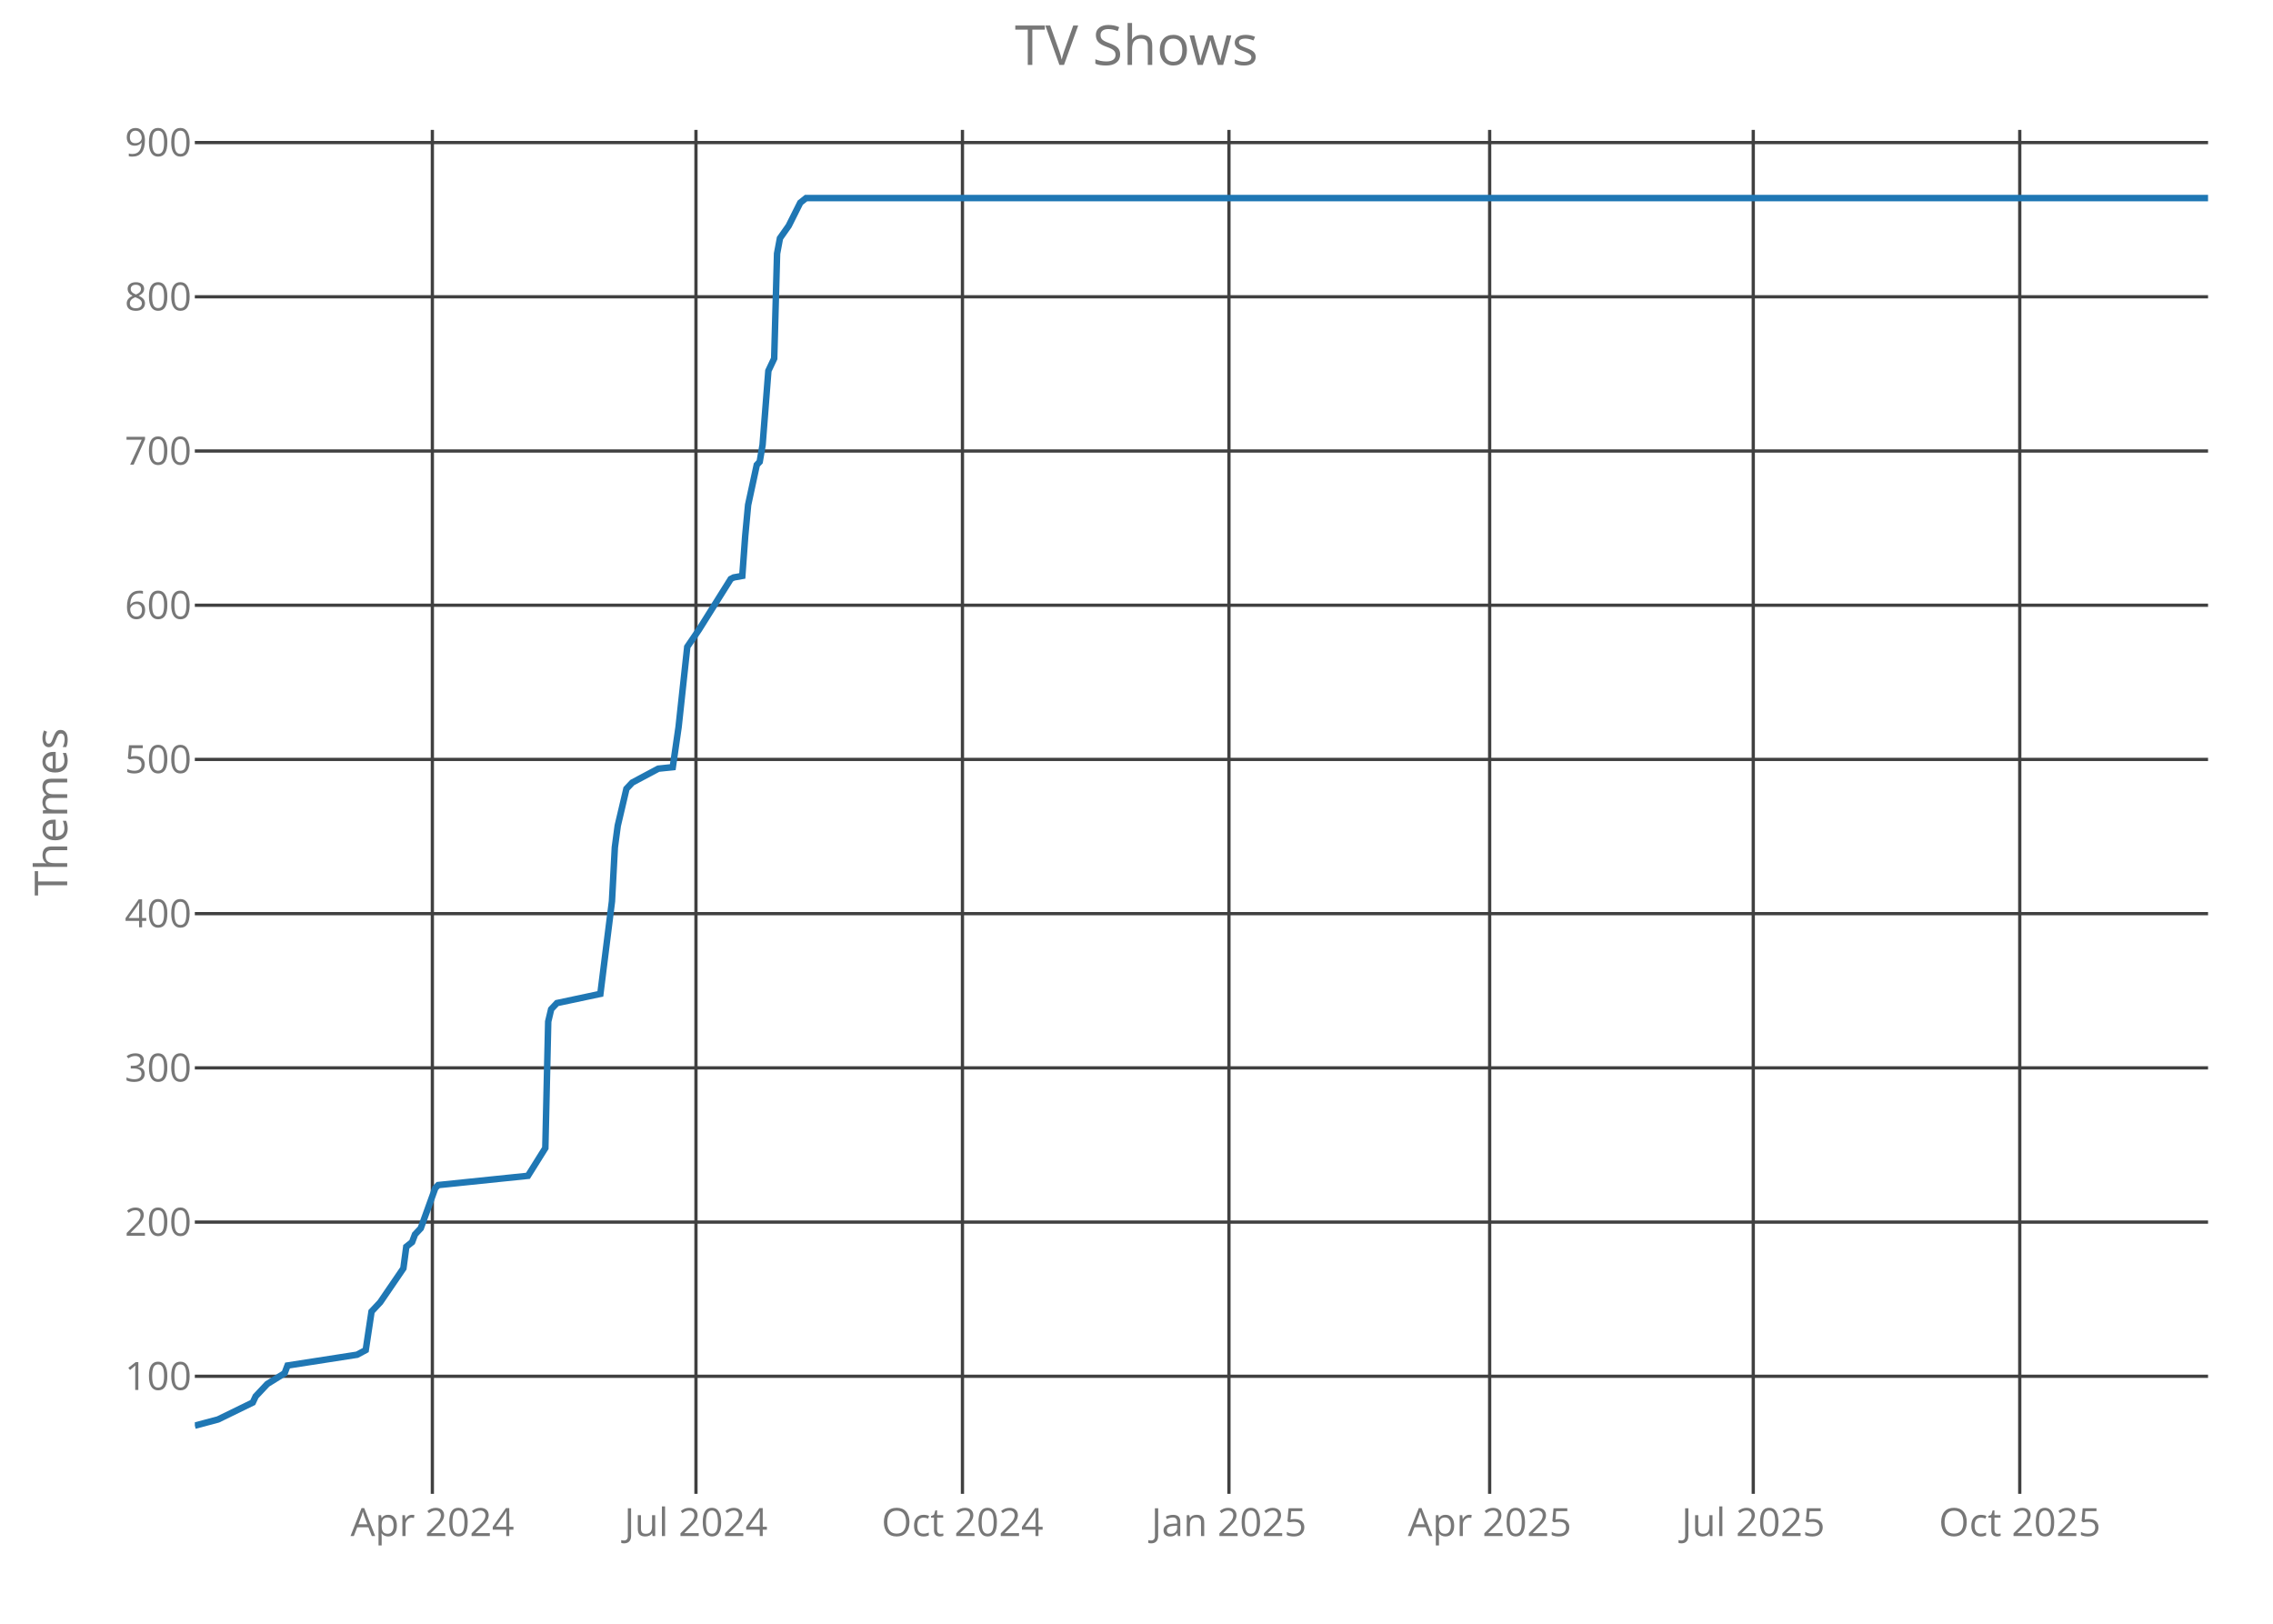
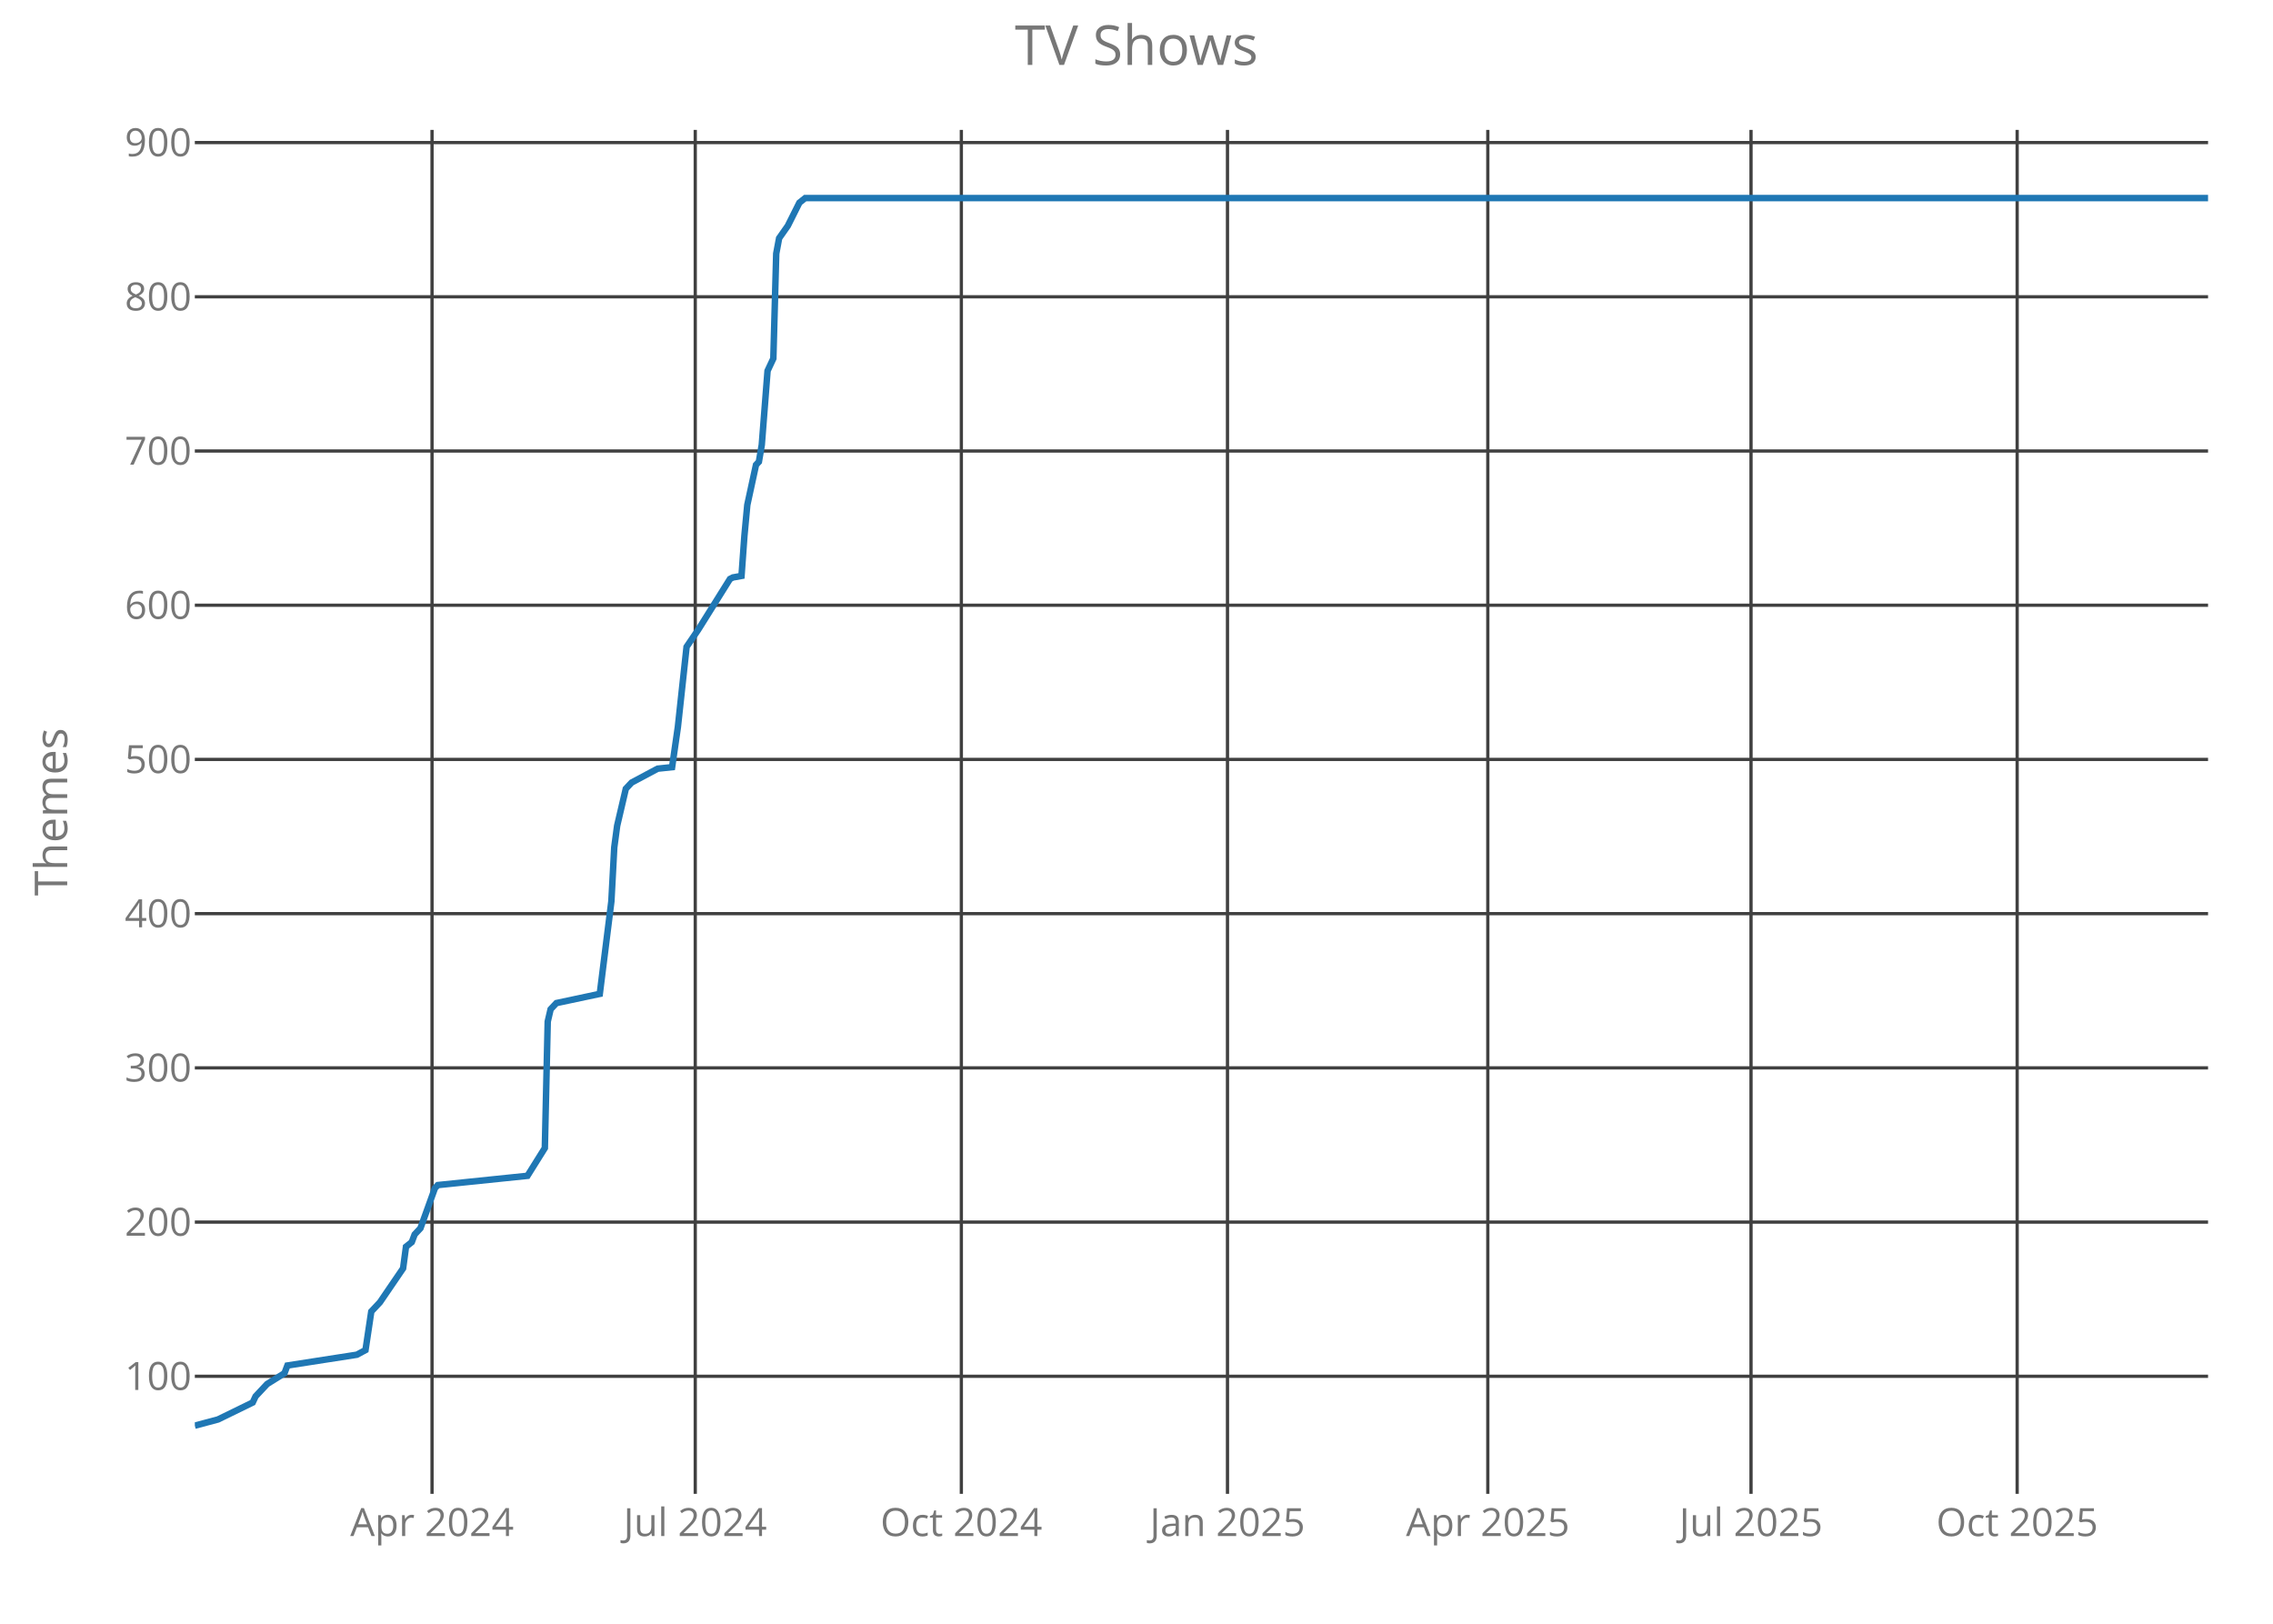
<svg xmlns="http://www.w3.org/2000/svg" class="main-svg" width="700" height="500" style="" viewBox="0 0 700 500">
  <rect x="0" y="0" width="700" height="500" style="fill: rgb(0, 0, 0); fill-opacity: 0;" />
-   <defs id="defs-54c121">
+   <defs id="defs-680342">
    <g class="clips">
-       <clipPath id="clip54c121xyplot" class="plotclip">
+       <clipPath id="clip680342xyplot" class="plotclip">
        <rect width="620" height="420" />
      </clipPath>
-       <clipPath class="axesclip" id="clip54c121x">
+       <clipPath class="axesclip" id="clip680342x">
        <rect x="60" y="0" width="620" height="500" />
      </clipPath>
-       <clipPath class="axesclip" id="clip54c121y">
+       <clipPath class="axesclip" id="clip680342y">
        <rect x="0" y="40" width="700" height="420" />
      </clipPath>
-       <clipPath class="axesclip" id="clip54c121xy">
+       <clipPath class="axesclip" id="clip680342xy">
        <rect x="60" y="40" width="620" height="420" />
      </clipPath>
    </g>
    <g class="gradients" />
  </defs>
  <g class="bglayer">
    <rect class="bg" x="60" y="40" width="620" height="420" style="fill: rgb(0, 0, 0); fill-opacity: 0; stroke-width: 0;" />
  </g>
  <g class="layer-below">
    <g class="imagelayer" />
    <g class="shapelayer" />
  </g>
  <g class="cartesianlayer">
    <g class="subplot xy">
      <g class="layer-subplot">
        <g class="shapelayer" />
        <g class="imagelayer" />
      </g>
      <g class="gridlayer">
        <g class="x">
-           <path class="xgrid crisp" transform="translate(133.15,0)" d="M0,40v420" style="stroke: rgb(64, 64, 64); stroke-opacity: 1; stroke-width: 1px;" />
-           <path class="xgrid crisp" transform="translate(214.33,0)" d="M0,40v420" style="stroke: rgb(64, 64, 64); stroke-opacity: 1; stroke-width: 1px;" />
-           <path class="xgrid crisp" transform="translate(296.4,0)" d="M0,40v420" style="stroke: rgb(64, 64, 64); stroke-opacity: 1; stroke-width: 1px;" />
-           <path class="xgrid crisp" transform="translate(378.47,0)" d="M0,40v420" style="stroke: rgb(64, 64, 64); stroke-opacity: 1; stroke-width: 1px;" />
-           <path class="xgrid crisp" transform="translate(458.76,0)" d="M0,40v420" style="stroke: rgb(64, 64, 64); stroke-opacity: 1; stroke-width: 1px;" />
-           <path class="xgrid crisp" transform="translate(539.94,0)" d="M0,40v420" style="stroke: rgb(64, 64, 64); stroke-opacity: 1; stroke-width: 1px;" />
-           <path class="xgrid crisp" transform="translate(622.01,0)" d="M0,40v420" style="stroke: rgb(64, 64, 64); stroke-opacity: 1; stroke-width: 1px;" />
+           <path class="xgrid crisp" transform="translate(133.05,0)" d="M0,40v420" style="stroke: rgb(64, 64, 64); stroke-opacity: 1; stroke-width: 1px;" />
+           <path class="xgrid crisp" transform="translate(214.11,0)" d="M0,40v420" style="stroke: rgb(64, 64, 64); stroke-opacity: 1; stroke-width: 1px;" />
+           <path class="xgrid crisp" transform="translate(296.06,0)" d="M0,40v420" style="stroke: rgb(64, 64, 64); stroke-opacity: 1; stroke-width: 1px;" />
+           <path class="xgrid crisp" transform="translate(378.02,0)" d="M0,40v420" style="stroke: rgb(64, 64, 64); stroke-opacity: 1; stroke-width: 1px;" />
+           <path class="xgrid crisp" transform="translate(458.19,0)" d="M0,40v420" style="stroke: rgb(64, 64, 64); stroke-opacity: 1; stroke-width: 1px;" />
+           <path class="xgrid crisp" transform="translate(539.25,0)" d="M0,40v420" style="stroke: rgb(64, 64, 64); stroke-opacity: 1; stroke-width: 1px;" />
+           <path class="xgrid crisp" transform="translate(621.21,0)" d="M0,40v420" style="stroke: rgb(64, 64, 64); stroke-opacity: 1; stroke-width: 1px;" />
        </g>
        <g class="y">
          <path class="ygrid crisp" transform="translate(0,423.8)" d="M60,0h620" style="stroke: rgb(64, 64, 64); stroke-opacity: 1; stroke-width: 1px;" />
          <path class="ygrid crisp" transform="translate(0,376.32)" d="M60,0h620" style="stroke: rgb(64, 64, 64); stroke-opacity: 1; stroke-width: 1px;" />
          <path class="ygrid crisp" transform="translate(0,328.83)" d="M60,0h620" style="stroke: rgb(64, 64, 64); stroke-opacity: 1; stroke-width: 1px;" />
          <path class="ygrid crisp" transform="translate(0,281.34)" d="M60,0h620" style="stroke: rgb(64, 64, 64); stroke-opacity: 1; stroke-width: 1px;" />
          <path class="ygrid crisp" transform="translate(0,233.85)" d="M60,0h620" style="stroke: rgb(64, 64, 64); stroke-opacity: 1; stroke-width: 1px;" />
          <path class="ygrid crisp" transform="translate(0,186.37)" d="M60,0h620" style="stroke: rgb(64, 64, 64); stroke-opacity: 1; stroke-width: 1px;" />
          <path class="ygrid crisp" transform="translate(0,138.88)" d="M60,0h620" style="stroke: rgb(64, 64, 64); stroke-opacity: 1; stroke-width: 1px;" />
          <path class="ygrid crisp" transform="translate(0,91.39)" d="M60,0h620" style="stroke: rgb(64, 64, 64); stroke-opacity: 1; stroke-width: 1px;" />
          <path class="ygrid crisp" transform="translate(0,43.9)" d="M60,0h620" style="stroke: rgb(64, 64, 64); stroke-opacity: 1; stroke-width: 1px;" />
        </g>
      </g>
      <g class="zerolinelayer" />
      <path class="xlines-below crisp" d="M0,0" style="fill: none;" />
      <path class="ylines-below crisp" d="M0,0" style="fill: none;" />
      <g class="overlines-below" />
      <g class="xaxislayer-below">
        <g class="xtick">
-           <text text-anchor="middle" x="0" y="473" transform="translate(133.15,0)" style="font-family: 'Open Sans'; font-size: 12px; fill: rgb(119, 119, 119); fill-opacity: 1; white-space: pre;">Apr 2024</text>
+           <text text-anchor="middle" x="0" y="473" transform="translate(133.05,0)" style="font-family: 'Open Sans'; font-size: 12px; fill: rgb(119, 119, 119); fill-opacity: 1; white-space: pre;">Apr 2024</text>
        </g>
        <g class="xtick">
-           <text text-anchor="middle" x="0" y="473" transform="translate(214.33,0)" style="font-family: 'Open Sans'; font-size: 12px; fill: rgb(119, 119, 119); fill-opacity: 1; white-space: pre;">Jul 2024</text>
+           <text text-anchor="middle" x="0" y="473" transform="translate(214.11,0)" style="font-family: 'Open Sans'; font-size: 12px; fill: rgb(119, 119, 119); fill-opacity: 1; white-space: pre;">Jul 2024</text>
        </g>
        <g class="xtick">
-           <text text-anchor="middle" x="0" y="473" transform="translate(296.4,0)" style="font-family: 'Open Sans'; font-size: 12px; fill: rgb(119, 119, 119); fill-opacity: 1; white-space: pre;">Oct 2024</text>
+           <text text-anchor="middle" x="0" y="473" transform="translate(296.06,0)" style="font-family: 'Open Sans'; font-size: 12px; fill: rgb(119, 119, 119); fill-opacity: 1; white-space: pre;">Oct 2024</text>
        </g>
        <g class="xtick">
-           <text text-anchor="middle" x="0" y="473" transform="translate(378.47,0)" style="font-family: 'Open Sans'; font-size: 12px; fill: rgb(119, 119, 119); fill-opacity: 1; white-space: pre;">Jan 2025</text>
+           <text text-anchor="middle" x="0" y="473" transform="translate(378.02,0)" style="font-family: 'Open Sans'; font-size: 12px; fill: rgb(119, 119, 119); fill-opacity: 1; white-space: pre;">Jan 2025</text>
        </g>
        <g class="xtick">
-           <text text-anchor="middle" x="0" y="473" transform="translate(458.76,0)" style="font-family: 'Open Sans'; font-size: 12px; fill: rgb(119, 119, 119); fill-opacity: 1; white-space: pre;">Apr 2025</text>
+           <text text-anchor="middle" x="0" y="473" transform="translate(458.19,0)" style="font-family: 'Open Sans'; font-size: 12px; fill: rgb(119, 119, 119); fill-opacity: 1; white-space: pre;">Apr 2025</text>
        </g>
        <g class="xtick">
-           <text text-anchor="middle" x="0" y="473" transform="translate(539.94,0)" style="font-family: 'Open Sans'; font-size: 12px; fill: rgb(119, 119, 119); fill-opacity: 1; white-space: pre;">Jul 2025</text>
+           <text text-anchor="middle" x="0" y="473" transform="translate(539.25,0)" style="font-family: 'Open Sans'; font-size: 12px; fill: rgb(119, 119, 119); fill-opacity: 1; white-space: pre;">Jul 2025</text>
        </g>
        <g class="xtick">
-           <text text-anchor="middle" x="0" y="473" transform="translate(622.01,0)" style="font-family: 'Open Sans'; font-size: 12px; fill: rgb(119, 119, 119); fill-opacity: 1; white-space: pre;">Oct 2025</text>
+           <text text-anchor="middle" x="0" y="473" transform="translate(621.21,0)" style="font-family: 'Open Sans'; font-size: 12px; fill: rgb(119, 119, 119); fill-opacity: 1; white-space: pre;">Oct 2025</text>
        </g>
      </g>
      <g class="yaxislayer-below">
        <g class="ytick">
          <text text-anchor="end" x="59" y="4.2" transform="translate(0,423.8)" style="font-family: 'Open Sans'; font-size: 12px; fill: rgb(119, 119, 119); fill-opacity: 1; white-space: pre;">100</text>
        </g>
        <g class="ytick">
          <text text-anchor="end" x="59" y="4.2" transform="translate(0,376.32)" style="font-family: 'Open Sans'; font-size: 12px; fill: rgb(119, 119, 119); fill-opacity: 1; white-space: pre;">200</text>
        </g>
        <g class="ytick">
          <text text-anchor="end" x="59" y="4.2" transform="translate(0,328.83)" style="font-family: 'Open Sans'; font-size: 12px; fill: rgb(119, 119, 119); fill-opacity: 1; white-space: pre;">300</text>
        </g>
        <g class="ytick">
          <text text-anchor="end" x="59" y="4.2" transform="translate(0,281.34)" style="font-family: 'Open Sans'; font-size: 12px; fill: rgb(119, 119, 119); fill-opacity: 1; white-space: pre;">400</text>
        </g>
        <g class="ytick">
          <text text-anchor="end" x="59" y="4.2" transform="translate(0,233.85)" style="font-family: 'Open Sans'; font-size: 12px; fill: rgb(119, 119, 119); fill-opacity: 1; white-space: pre;">500</text>
        </g>
        <g class="ytick">
          <text text-anchor="end" x="59" y="4.2" transform="translate(0,186.37)" style="font-family: 'Open Sans'; font-size: 12px; fill: rgb(119, 119, 119); fill-opacity: 1; white-space: pre;">600</text>
        </g>
        <g class="ytick">
          <text text-anchor="end" x="59" y="4.2" transform="translate(0,138.88)" style="font-family: 'Open Sans'; font-size: 12px; fill: rgb(119, 119, 119); fill-opacity: 1; white-space: pre;">700</text>
        </g>
        <g class="ytick">
          <text text-anchor="end" x="59" y="4.2" transform="translate(0,91.39)" style="font-family: 'Open Sans'; font-size: 12px; fill: rgb(119, 119, 119); fill-opacity: 1; white-space: pre;">800</text>
        </g>
        <g class="ytick">
          <text text-anchor="end" x="59" y="4.2" transform="translate(0,43.9)" style="font-family: 'Open Sans'; font-size: 12px; fill: rgb(119, 119, 119); fill-opacity: 1; white-space: pre;">900</text>
        </g>
      </g>
      <g class="overaxes-below" />
-       <g class="plot" transform="translate(60,40)" clip-path="url('#clip54c121xyplot')">
+       <g class="plot" transform="translate(60,40)" clip-path="url('#clip680342xyplot')">
        <g class="scatterlayer mlayer">
-           <g class="trace scatter trace92e1b2" style="stroke-miterlimit: 2; opacity: 1;">
+           <g class="trace scatter traced5af2a" style="stroke-miterlimit: 2; opacity: 1;">
            <g class="fills" />
            <g class="errorbars" />
            <g class="lines">
-               <path class="js-line" d="M0,399L7.14,397.1L17.84,391.88L18.73,389.98L20.52,388.08L22.3,386.18L27.65,382.85L28.55,380.48L49.96,377.16L52.63,375.73L54.42,363.86L57.09,361.01L64.23,350.56L65.12,343.91L66.91,342.49L67.8,340.12L69.58,338.22L74.04,325.87L74.94,324.92L102.59,322.07L107.94,313.52L108.83,274.58L109.73,270.78L111.51,268.88L124.89,266.04L128.46,237.54L129.35,220.92L130.24,214.27L132.92,202.88L134.71,200.98L142.73,196.7L147.19,196.23L148.98,183.88L151.65,159.19L155.22,153.96L165.04,138.29L165.93,137.82L168.6,137.34L169.5,125L170.39,115.5L173.06,103.15L173.96,102.2L174.85,96.98L176.63,74.19L178.42,70.39L179.31,38.1L180.2,33.35L182.88,29.55L186.45,22.42L188.23,21L620,21" style="vector-effect: non-scaling-stroke; fill: none; stroke: rgb(31, 119, 180); stroke-opacity: 1; stroke-width: 2px; opacity: 1;" />
+               <path class="js-line" d="M0,399L7.13,397.1L17.82,391.88L18.71,389.98L20.49,388.08L22.27,386.18L27.61,382.85L28.51,380.48L49.89,377.16L52.56,375.73L54.34,363.86L57.01,361.01L64.14,350.56L65.03,343.91L66.81,342.49L67.7,340.12L69.48,338.22L73.94,325.87L74.83,324.92L102.44,322.07L107.79,313.52L108.68,274.58L109.57,270.78L111.35,268.88L124.71,266.04L128.28,237.54L129.17,220.92L130.06,214.27L132.73,202.88L134.51,200.98L142.53,196.7L146.98,196.23L148.76,183.88L151.44,159.19L155,153.96L164.8,138.29L165.69,137.82L168.36,137.34L169.25,125L170.14,115.5L172.82,103.15L173.71,102.2L174.6,96.98L176.38,74.19L178.16,70.39L179.05,38.1L179.94,33.35L182.61,29.55L186.18,22.42L187.96,21L620,21" style="vector-effect: non-scaling-stroke; fill: none; stroke: rgb(31, 119, 180); stroke-opacity: 1; stroke-width: 2px; opacity: 1;" />
            </g>
            <g class="points" />
            <g class="text" />
          </g>
        </g>
      </g>
      <g class="overplot" />
      <path class="xlines-above" />
      <path class="ylines-above" />
      <g class="overlines-above" />
      <g class="xaxislayer-above" />
      <g class="yaxislayer-above" />
      <g class="overaxes-above" />
    </g>
  </g>
  <g class="polarlayer" />
  <g class="ternarylayer" />
  <g class="geolayer" />
  <g class="funnelarealayer" />
  <g class="pielayer" />
  <g class="treemaplayer" />
  <g class="sunburstlayer" />
  <g class="glimages" />
-   <defs id="topdefs-54c121">
+   <defs id="topdefs-680342">
    <g class="clips" />
  </defs>
  <g class="layer-above">
    <g class="imagelayer" />
    <g class="shapelayer" />
  </g>
  <g class="infolayer">
    <g class="g-gtitle">
      <text class="gtitle" x="350" y="20" text-anchor="middle" dy="0em" style="font-family: 'Open Sans'; font-size: 17px; fill: rgb(119, 119, 119); opacity: 1; font-weight: normal; white-space: pre;">TV Shows</text>
    </g>
    <g class="g-xtitle" />
    <g class="g-ytitle">
      <text class="ytitle" transform="rotate(-90,20.7,250)" x="20.7" y="250" text-anchor="middle" style="font-family: 'Open Sans'; font-size: 14px; fill: rgb(119, 119, 119); opacity: 1; font-weight: normal; white-space: pre;">Themes</text>
    </g>
  </g>
</svg>
